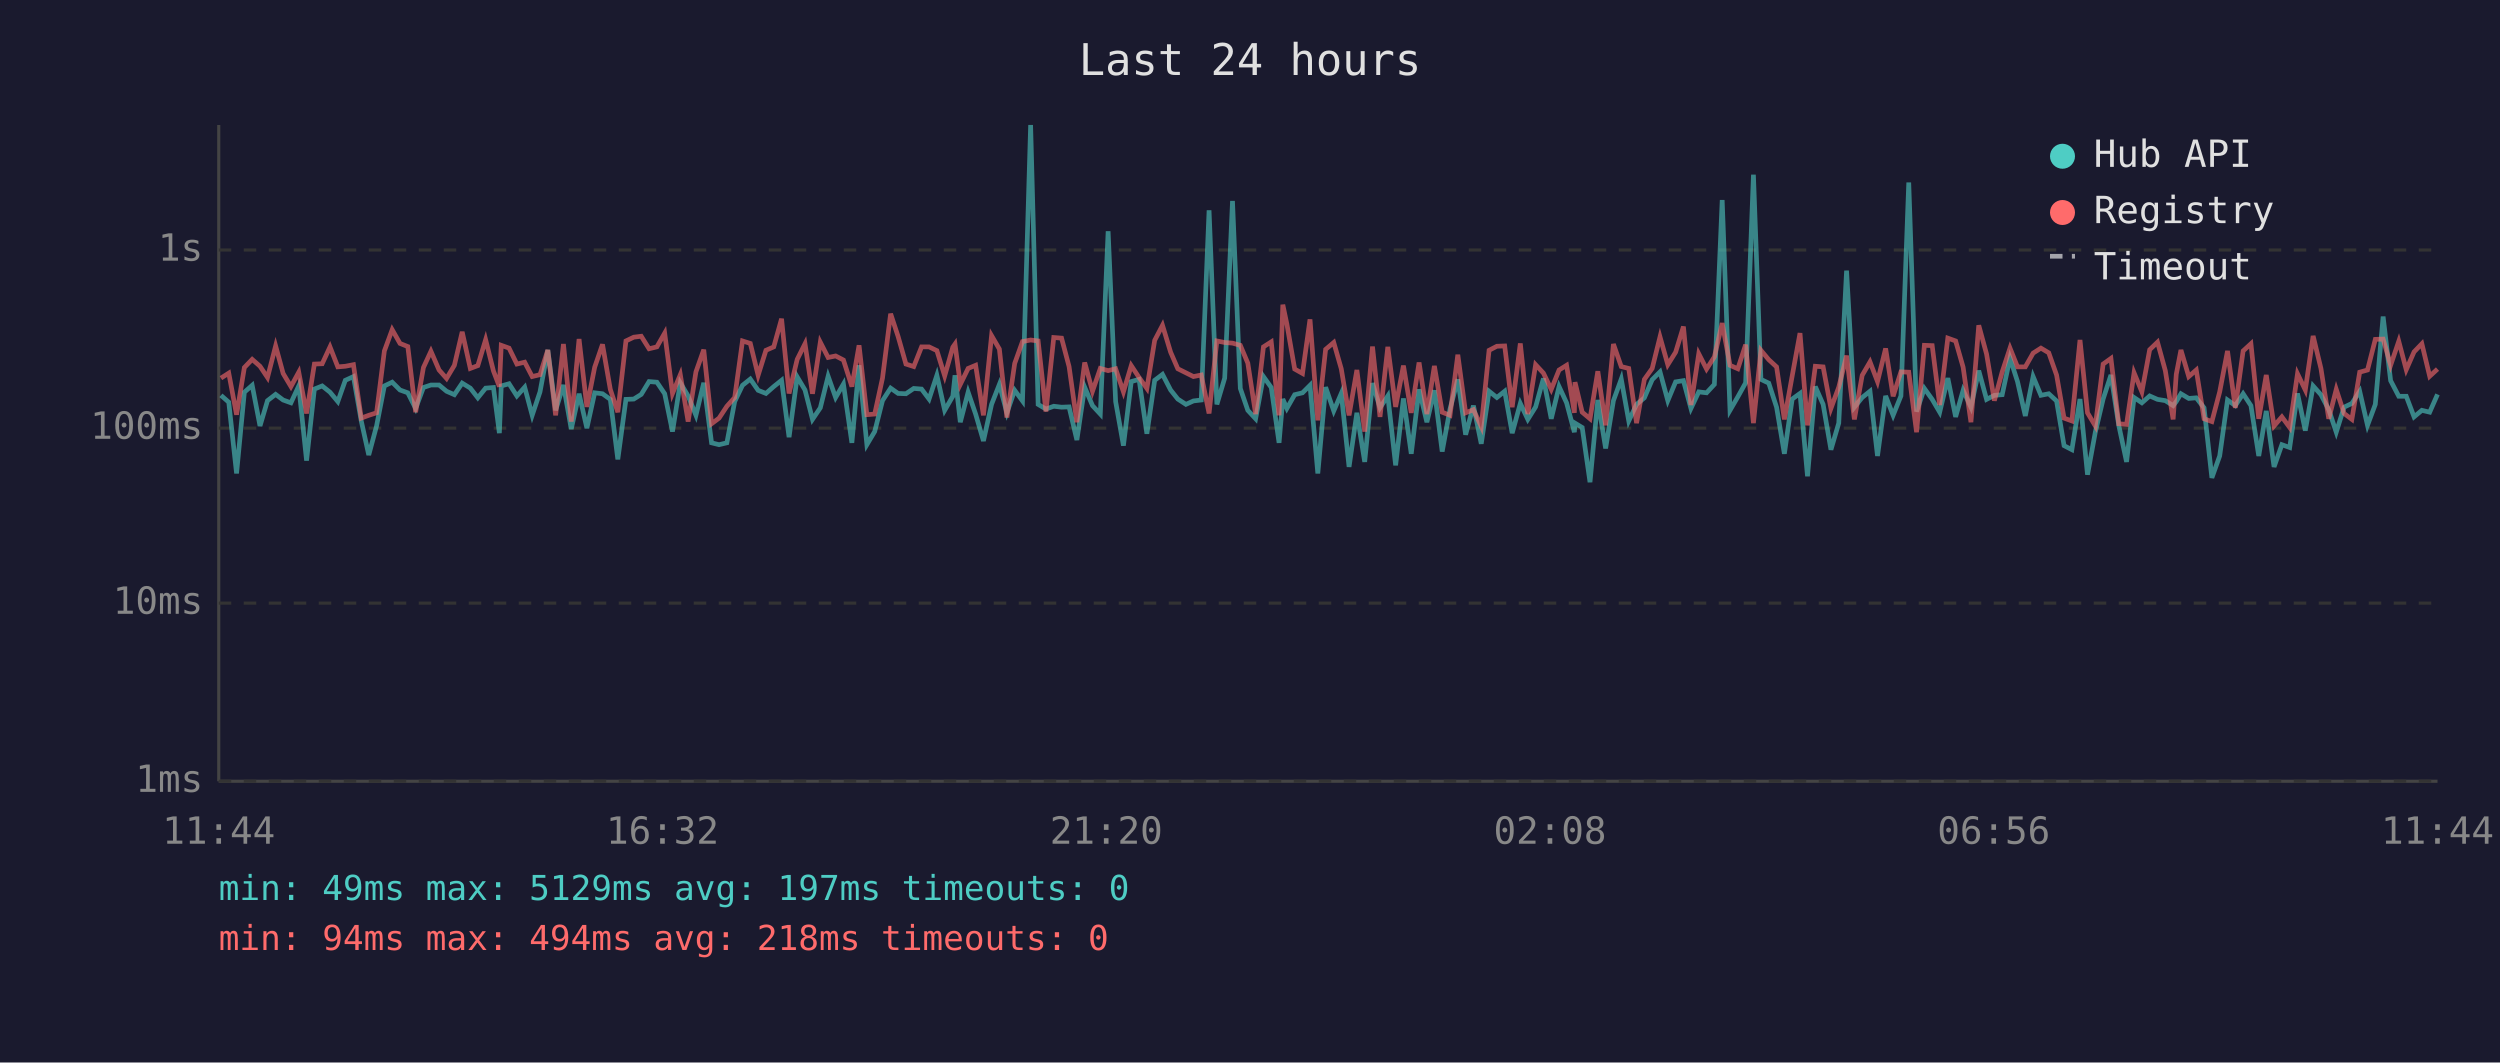
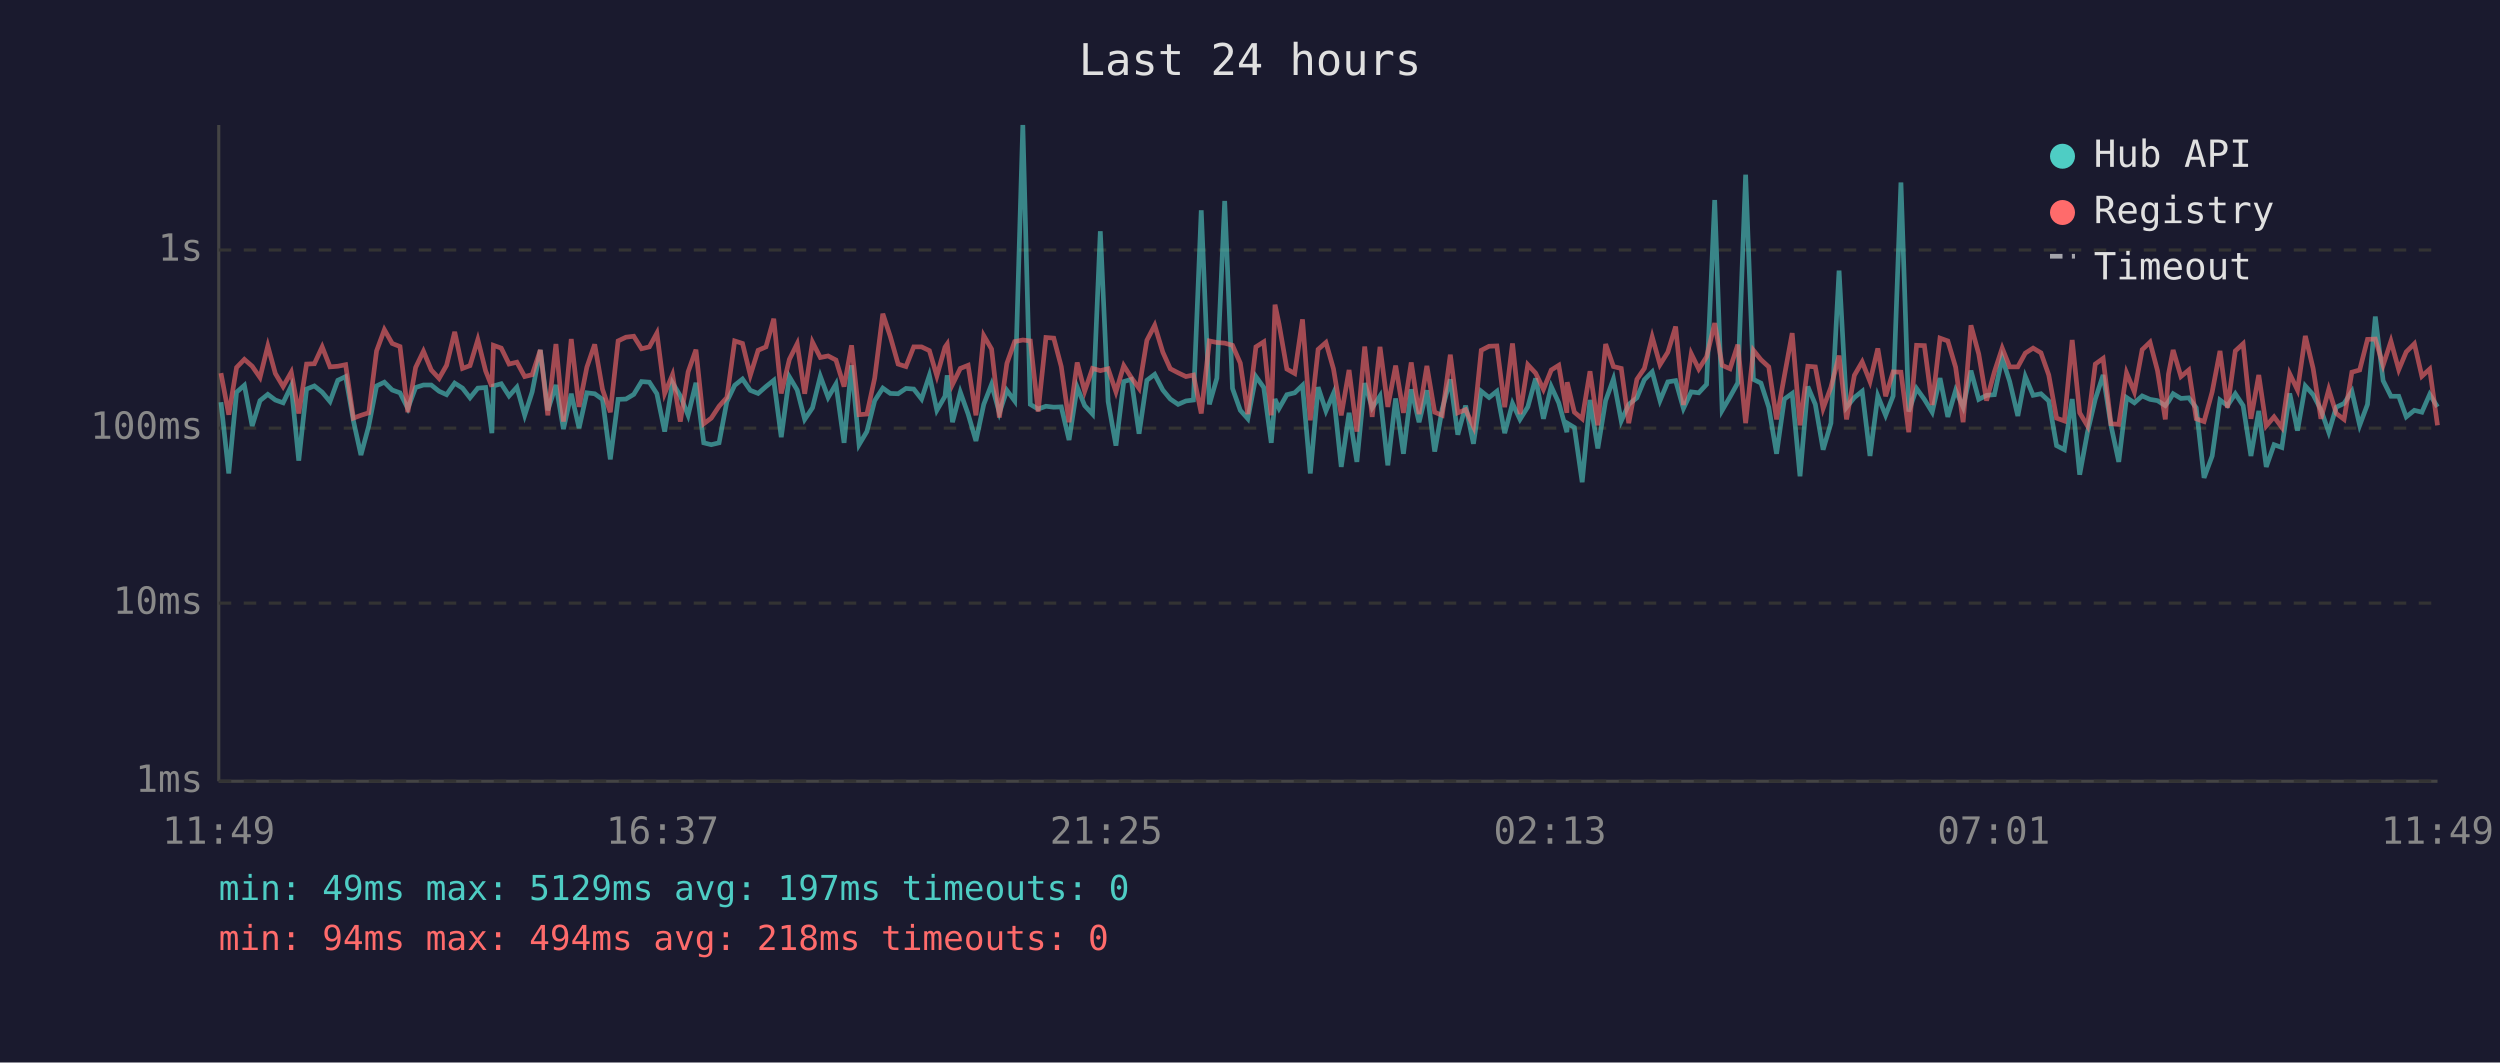
<svg xmlns="http://www.w3.org/2000/svg" viewBox="0 0 800 340" font-family="monospace" font-size="12">
  <rect width="800" height="340" fill="#1a1a2e" />
  <text x="400" y="24" fill="#e0e0e0" font-size="14" text-anchor="middle">Last 24 hours</text>
  <line x1="70" y1="40" x2="70" y2="250" stroke="#444" stroke-width="1" />
  <line x1="70" y1="250" x2="780" y2="250" stroke="#444" stroke-width="1" />
  <line x1="70" y1="250" x2="780" y2="250" stroke="#333" stroke-width="1" stroke-dasharray="4" />
  <text x="65" y="250" fill="#888" text-anchor="end" dominant-baseline="middle">1ms</text>
  <line x1="70" y1="193" x2="780" y2="193" stroke="#333" stroke-width="1" stroke-dasharray="4" />
  <text x="65" y="193" fill="#888" text-anchor="end" dominant-baseline="middle">10ms</text>
  <line x1="70" y1="137" x2="780" y2="137" stroke="#333" stroke-width="1" stroke-dasharray="4" />
  <text x="65" y="137" fill="#888" text-anchor="end" dominant-baseline="middle">100ms</text>
  <line x1="70" y1="80" x2="780" y2="80" stroke="#333" stroke-width="1" stroke-dasharray="4" />
  <text x="65" y="80" fill="#888" text-anchor="end" dominant-baseline="middle">1s</text>
-   <text x="70" y="270" fill="#888" text-anchor="middle">11:44</text>
-   <text x="212" y="270" fill="#888" text-anchor="middle">16:32</text>
-   <text x="354" y="270" fill="#888" text-anchor="middle">21:20</text>
-   <text x="496" y="270" fill="#888" text-anchor="middle">02:08</text>
-   <text x="638" y="270" fill="#888" text-anchor="middle">06:56</text>
-   <text x="780" y="270" fill="#888" text-anchor="middle">11:44</text>
-   <polyline points="70.7,126.5 73.2,128.7 75.7,151.5 78.2,125.5 80.7,123.3 83.2,136.3 85.6,128.2 88.2,126.2 90.6,128.0 93.1,128.9 95.6,123.5 98.1,147.4 100.6,124.5 103.1,123.5 105.6,125.5 108.1,128.5 110.5,121.7 113.1,120.5 115.6,134.7 118.0,145.6 120.5,136.3 123.0,123.5 125.5,122.3 128.0,124.8 130.5,125.7 133.0,130.7 135.5,124.0 137.9,123.2 140.5,123.2 142.9,125.2 145.4,126.3 147.9,122.6 150.5,124.2 152.9,127.3 155.4,124.2 157.9,124.0 159.8,138.6 160.4,123.5 162.9,122.8 165.4,126.7 167.9,123.9 170.3,132.9 172.8,125.4 175.3,112.0 177.8,131.3 180.3,123.2 182.8,137.3 185.3,126.0 187.8,137.0 190.3,125.7 192.8,126.0 195.3,127.8 197.7,147.0 200.3,127.8 202.8,127.7 205.2,126.2 207.7,122.1 210.2,122.3 212.7,126.0 215.2,138.1 217.7,122.5 220.2,126.7 222.7,132.9 225.2,122.5 227.7,141.7 230.1,142.3 232.6,141.7 235.1,128.5 237.6,123.3 240.1,121.3 242.6,124.9 245.1,125.9 247.6,123.7 250.1,121.7 252.5,139.9 255.1,120.6 257.6,124.8 260.0,134.2 262.5,130.5 265.0,120.4 267.4,127.2 269.9,122.9 272.6,141.7 274.9,116.9 277.4,142.3 279.9,138.1 282.4,128.2 285.0,124.2 287.4,125.9 289.9,126.0 292.4,124.3 294.9,124.5 297.3,127.7 299.8,120.1 302.3,131.3 304.9,126.8 305.6,120.1 307.3,135.1 309.8,125.5 312.2,132.5 314.7,141.1 317.3,129.4 319.8,123.0 322.2,132.1 324.7,124.9 327.2,128.3 329.8,40.0 332.2,129.4 334.7,130.9 337.2,130.0 339.7,130.3 342.1,130.2 344.6,140.8 347.1,123.9 349.6,129.8 352.1,132.5 354.6,74.0 357.0,128.5 359.5,142.6 362.0,122.1 364.5,121.4 367.0,138.8 369.5,121.7 372.0,119.8 374.6,124.8 376.9,127.7 379.5,129.4 381.9,128.3 384.4,128.0 386.9,67.3 389.4,129.4 391.9,121.0 394.4,64.3 396.9,124.3 399.3,131.3 401.8,134.0 404.3,120.5 406.8,124.0 409.3,141.7 410.5,127.7 411.8,130.7 414.3,126.3 416.8,125.7 419.2,123.3 421.7,151.5 424.2,123.9 426.8,131.5 429.2,125.9 431.7,149.4 434.2,132.1 436.7,147.8 439.2,122.6 441.6,130.5 444.1,126.7 446.6,148.9 449.1,127.5 451.6,145.2 454.1,124.6 456.6,135.1 459.0,124.9 461.5,144.5 464.0,130.9 466.5,121.4 469.0,139.1 471.5,129.8 474.0,142.0 476.5,125.2 479.0,127.2 481.5,125.2 483.9,138.6 486.5,129.1 488.9,134.2 491.4,130.2 493.9,121.1 496.4,134.0 498.9,123.7 501.3,128.9 503.8,138.3 504.0,135.4 506.3,136.8 508.8,154.3 511.3,128.0 513.8,143.5 516.3,128.2 518.8,121.3 521.2,134.7 523.7,129.4 526.2,127.3 528.7,121.5 531.2,119.0 533.7,128.2 536.2,122.2 538.7,121.8 541.1,130.7 543.6,125.4 546.1,125.7 548.6,123.0 551.1,64.0 553.6,131.3 556.1,127.0 558.6,122.5 561.1,55.9 563.5,121.4 566.0,122.6 568.5,130.3 571.0,145.2 573.5,127.7 576.0,125.9 578.4,152.4 580.9,123.7 583.4,129.4 585.9,143.9 588.4,135.4 590.9,86.6 593.4,130.3 595.9,127.2 598.4,125.2 600.8,145.9 603.4,126.7 605.8,132.9 608.3,126.7 610.8,58.4 613.3,131.7 615.8,124.3 618.3,127.8 620.7,131.9 623.3,121.0 625.8,133.4 628.2,124.9 630.7,130.3 633.2,118.6 635.7,127.8 638.2,126.5 640.7,126.3 643.2,114.6 645.6,122.1 648.1,133.1 650.6,120.5 653.1,126.5 655.6,126.0 658.1,128.3 660.5,142.6 663.0,143.9 665.6,127.7 668.0,151.9 670.5,138.3 673.0,127.7 675.5,120.0 678.0,136.1 680.5,147.8 682.9,127.2 685.4,128.9 687.9,126.7 690.4,127.8 692.9,128.2 695.4,129.8 696.4,128.5 697.9,126.0 700.4,127.5 702.8,127.3 705.3,130.5 707.8,152.9 710.3,145.9 712.8,128.0 715.3,129.8 717.8,126.0 720.3,129.8 722.8,145.9 725.2,131.5 727.7,149.4 730.2,142.3 732.7,143.2 735.2,125.9 737.7,137.8 740.2,123.5 742.7,126.3 745.2,131.1 747.6,138.3 750.1,130.3 752.6,129.1 755.1,125.2 757.6,136.1 760.1,129.4 762.6,101.3 765.0,121.8 767.6,126.8 770.0,126.8 772.5,133.4 775.0,131.3 777.5,131.9 780.0,126.2" fill="none" stroke="#4ecdc4" stroke-width="1.5" opacity="0.6" />
-   <polyline points="70.7,121.0 73.2,119.4 75.7,132.7 78.2,117.6 80.7,115.0 83.2,117.2 85.6,120.8 88.2,110.7 90.6,119.5 93.1,123.7 95.6,119.1 98.1,132.3 100.6,116.5 103.1,116.4 105.6,111.0 108.1,117.4 110.5,117.2 113.1,116.7 115.6,133.8 118.0,132.9 120.5,132.1 123.0,112.3 125.5,105.5 128.0,109.9 130.5,110.9 133.0,131.9 135.5,117.6 137.9,112.4 140.5,118.4 142.9,121.1 145.4,116.9 147.9,106.2 150.5,117.9 152.9,117.0 155.4,108.7 157.9,118.7 159.8,123.7 160.4,110.5 162.9,111.4 165.4,116.5 167.9,115.9 170.3,120.5 172.8,119.9 175.3,112.0 177.8,132.9 180.3,110.1 182.8,134.9 185.3,108.5 187.8,130.2 190.3,117.5 192.8,110.2 195.3,124.6 197.7,131.9 200.3,109.1 202.8,107.9 205.2,107.6 207.7,111.6 210.2,111.0 212.7,106.6 215.2,125.9 217.7,119.9 220.2,134.9 222.7,119.0 225.2,111.9 227.7,135.6 230.1,133.8 232.6,130.0 235.1,127.2 237.6,109.1 240.1,109.9 242.6,120.1 245.1,112.1 247.6,111.0 250.1,102.0 252.5,125.9 255.1,115.0 257.6,110.0 260.0,126.0 262.5,109.5 265.0,114.4 267.4,113.9 269.9,115.2 272.6,123.7 274.9,110.5 277.4,132.7 279.9,132.5 282.4,121.0 285.0,100.4 287.4,107.7 289.9,116.5 292.4,117.3 294.9,111.0 297.3,111.0 299.8,112.2 302.3,120.3 304.9,111.1 305.6,110.1 307.3,123.0 309.8,117.9 312.2,116.9 314.7,132.9 317.3,107.4 319.8,111.7 322.2,133.6 324.7,116.3 327.2,109.3 329.8,108.8 332.2,109.1 334.7,131.7 337.2,108.0 339.7,108.2 342.1,117.3 344.6,135.1 347.1,116.0 349.6,125.2 352.1,117.9 354.6,118.6 357.0,118.0 359.5,125.4 362.0,117.0 364.5,120.8 367.0,124.3 369.5,108.9 372.0,104.1 374.6,112.7 376.9,118.0 379.5,119.3 381.9,120.5 384.4,120.0 386.9,132.3 389.4,109.1 391.9,109.6 394.4,109.8 396.9,110.5 399.3,116.2 401.8,132.5 404.3,111.0 406.8,109.4 409.3,132.9 410.5,97.5 411.8,103.7 414.3,118.1 416.8,119.5 419.2,102.2 421.7,134.5 424.2,111.8 426.8,109.6 429.2,118.0 431.7,132.9 434.2,118.4 436.7,138.1 439.2,110.9 441.6,133.4 444.1,111.0 446.6,130.2 449.1,117.0 451.6,132.1 454.1,116.0 456.6,132.5 459.0,117.1 461.5,131.9 464.0,132.9 466.5,113.5 469.0,132.1 471.5,131.1 474.0,136.5 476.5,112.1 479.0,110.8 481.5,110.7 483.9,130.3 486.5,109.9 488.9,132.5 491.4,116.7 493.9,119.4 496.4,124.6 498.9,118.4 501.3,116.9 503.8,132.1 504.0,122.3 506.3,131.9 508.8,134.0 511.3,118.8 513.8,136.1 516.3,110.1 518.8,117.3 521.2,117.9 523.7,135.4 526.2,121.4 528.7,117.9 531.2,107.8 533.7,116.7 536.2,112.7 538.7,104.5 541.1,129.6 543.6,113.2 546.1,118.1 548.6,114.2 551.1,103.4 553.6,116.9 556.1,118.0 558.6,110.3 561.1,135.4 563.5,112.1 566.0,115.1 568.5,117.4 571.0,134.2 573.5,120.3 576.0,106.6 578.4,136.1 580.9,117.2 583.4,117.4 585.9,130.7 588.4,123.9 590.9,113.8 593.4,134.2 595.9,120.1 598.4,115.8 600.8,122.1 603.4,111.5 605.8,126.8 608.3,119.0 610.8,119.1 613.3,138.3 615.8,110.5 618.3,110.6 620.7,129.6 623.3,108.2 625.8,109.1 628.2,117.5 630.7,135.1 633.2,104.1 635.7,113.3 638.2,128.2 640.7,119.0 643.2,111.4 645.6,117.4 648.1,117.4 650.6,113.0 653.1,111.4 655.6,112.9 658.1,120.0 660.5,133.8 663.0,134.7 665.6,108.8 668.0,132.1 670.5,136.3 673.0,116.5 675.5,114.7 678.0,135.6 680.5,135.8 682.9,119.3 685.4,125.4 687.9,111.9 690.4,109.5 692.9,118.6 695.4,134.2 696.4,119.8 697.9,112.0 700.4,120.5 702.8,118.4 705.3,134.0 707.8,134.9 710.3,125.4 712.8,112.3 715.3,130.5 717.8,112.3 720.3,110.0 722.8,134.0 725.2,120.0 727.7,136.3 730.2,133.4 732.7,136.8 735.2,119.6 737.7,124.8 740.2,107.5 742.7,117.9 745.2,134.0 747.6,124.6 750.1,132.3 752.6,134.2 755.1,119.1 757.6,118.4 760.1,108.6 762.6,108.5 765.0,116.9 767.6,109.2 770.0,118.3 772.5,112.6 775.0,110.0 777.5,120.4 780.0,118.1" fill="none" stroke="#ff6b6b" stroke-width="1.5" opacity="0.6" />
+   <text x="70" y="270" fill="#888" text-anchor="middle">11:49</text>
+   <text x="212" y="270" fill="#888" text-anchor="middle">16:37</text>
+   <text x="354" y="270" fill="#888" text-anchor="middle">21:25</text>
+   <text x="496" y="270" fill="#888" text-anchor="middle">02:13</text>
+   <text x="638" y="270" fill="#888" text-anchor="middle">07:01</text>
+   <text x="780" y="270" fill="#888" text-anchor="middle">11:49</text>
+   <polyline points="70.7,128.7 73.2,151.5 75.7,125.5 78.2,123.3 80.7,136.3 83.2,128.2 85.7,126.2 88.1,128.0 90.6,128.9 93.2,123.5 95.6,147.4 98.1,124.5 100.6,123.5 103.1,125.5 105.6,128.5 108.1,121.7 110.6,120.5 113.1,134.7 115.5,145.6 118.0,136.3 120.5,123.5 123.0,122.3 125.5,124.8 128.0,125.7 130.5,130.7 133.0,124.0 135.5,123.2 138.0,123.2 140.5,125.2 142.9,126.3 145.5,122.6 148.0,124.2 150.4,127.3 152.9,124.2 155.4,124.0 157.4,138.6 157.9,123.5 160.4,122.8 162.9,126.7 165.4,123.9 167.9,132.9 170.3,125.4 172.9,112.0 175.3,131.3 177.9,123.2 180.3,137.3 182.8,126.0 185.3,137.0 187.8,125.7 190.3,126.0 192.8,127.8 195.3,147.0 197.8,127.8 200.3,127.7 202.8,126.2 205.3,122.1 207.8,122.3 210.2,126.0 212.7,138.1 215.2,122.5 217.7,126.7 220.2,132.9 222.7,122.5 225.2,141.7 227.6,142.3 230.1,141.7 232.6,128.5 235.1,123.3 237.6,121.3 240.1,124.9 242.6,125.9 245.1,123.7 247.6,121.7 250.0,139.9 252.6,120.6 255.1,124.8 257.5,134.2 260.0,130.5 262.5,120.4 265.0,127.2 267.5,122.9 270.1,141.7 272.5,116.9 274.9,142.3 277.4,138.1 279.9,128.2 282.5,124.2 284.9,125.9 287.4,126.0 289.9,124.3 292.4,124.5 294.9,127.7 297.4,120.1 299.8,131.3 302.4,126.8 303.1,120.1 304.8,135.1 307.3,125.5 309.8,132.5 312.3,141.1 314.8,129.4 317.3,123.0 319.8,132.1 322.2,124.9 324.7,128.3 327.3,40.0 329.7,129.4 332.2,130.9 334.7,130.0 337.2,130.3 339.6,130.2 342.1,140.8 344.7,123.9 347.1,129.8 349.6,132.5 352.1,74.0 354.6,128.5 357.1,142.6 359.6,122.1 362.0,121.4 364.5,138.8 367.0,121.7 369.5,119.8 372.1,124.8 374.5,127.7 377.0,129.4 379.5,128.3 381.9,128.0 384.4,67.3 387.0,129.4 389.4,121.0 391.9,64.3 394.4,124.3 396.9,131.3 399.3,134.0 401.9,120.5 404.4,124.0 406.8,141.7 408.0,127.7 409.3,130.7 411.8,126.3 414.3,125.7 416.8,123.3 419.3,151.5 421.8,123.9 424.3,131.5 426.7,125.9 429.2,149.4 431.7,132.1 434.2,147.8 436.7,122.6 439.1,130.5 441.6,126.7 444.1,148.9 446.6,127.5 449.1,145.2 451.6,124.6 454.1,135.1 456.6,124.9 459.1,144.5 461.5,130.9 464.1,121.4 466.5,139.1 469.0,129.8 471.5,142.0 474.0,125.2 476.5,127.2 479.0,125.2 481.5,138.6 484.0,129.1 486.4,134.2 488.9,130.2 491.4,121.1 493.9,134.0 496.4,123.7 498.8,128.9 501.4,138.3 501.5,135.4 503.8,136.8 506.3,154.3 508.8,128.0 511.3,143.5 513.8,128.2 516.3,121.3 518.8,134.7 521.2,129.4 523.8,127.3 526.2,121.5 528.7,119.0 531.2,128.2 533.7,122.2 536.2,121.8 538.7,130.7 541.2,125.4 543.6,125.7 546.1,123.0 548.7,64.0 551.1,131.3 553.6,127.0 556.1,122.5 558.6,55.9 561.1,121.4 563.5,122.6 566.0,130.3 568.5,145.2 571.0,127.7 573.5,125.9 576.0,152.4 578.5,123.7 580.9,129.4 583.4,143.9 585.9,135.4 588.5,86.6 590.9,130.3 593.4,127.2 595.9,125.2 598.4,145.9 600.9,126.7 603.4,132.9 605.8,126.7 608.3,58.4 610.8,131.7 613.3,124.3 615.8,127.8 618.3,131.9 620.8,121.0 623.3,133.4 625.8,124.9 628.2,130.3 630.7,118.6 633.2,127.8 635.7,126.5 638.2,126.3 640.7,114.6 643.1,122.1 645.7,133.1 648.1,120.5 650.6,126.5 653.1,126.0 655.6,128.3 658.1,142.6 660.6,143.9 663.1,127.7 665.5,151.9 668.0,138.3 670.5,127.7 673.0,120.0 675.5,136.1 678.0,147.8 680.5,127.2 683.0,128.9 685.5,126.7 688.0,127.8 690.4,128.2 692.9,129.8 693.9,128.5 695.4,126.0 697.9,127.5 700.4,127.3 702.8,130.5 705.3,152.9 707.9,145.9 710.4,128.0 712.8,129.8 715.3,126.0 717.8,129.8 720.3,145.9 722.8,131.5 725.2,149.4 727.7,142.3 730.2,143.2 732.7,125.9 735.2,137.8 737.7,123.5 740.2,126.3 742.7,131.1 745.2,138.3 747.6,130.3 750.1,129.1 752.6,125.2 755.1,136.1 757.6,129.4 760.1,101.3 762.6,121.8 765.1,126.8 767.6,126.8 770.0,133.4 772.6,131.3 775.0,131.9 777.5,126.2 780.0,130.2" fill="none" stroke="#4ecdc4" stroke-width="1.5" opacity="0.6" />
+   <polyline points="70.7,119.4 73.2,132.7 75.7,117.6 78.2,115.0 80.7,117.2 83.2,120.8 85.7,110.7 88.1,119.5 90.6,123.7 93.2,119.1 95.6,132.3 98.1,116.5 100.6,116.4 103.1,111.0 105.6,117.4 108.1,117.2 110.6,116.7 113.1,133.8 115.5,132.9 118.0,132.1 120.5,112.3 123.0,105.5 125.5,109.9 128.0,110.9 130.5,131.9 133.0,117.6 135.5,112.4 138.0,118.4 140.5,121.1 142.9,116.9 145.5,106.2 148.0,117.9 150.4,117.0 152.9,108.7 155.4,118.7 157.4,123.7 157.9,110.5 160.4,111.4 162.9,116.5 165.4,115.9 167.9,120.5 170.3,119.9 172.9,112.0 175.3,132.9 177.9,110.1 180.3,134.9 182.8,108.5 185.3,130.2 187.8,117.5 190.3,110.2 192.8,124.6 195.3,131.9 197.8,109.1 200.3,107.9 202.8,107.6 205.3,111.6 207.8,111.0 210.2,106.6 212.7,125.9 215.2,119.9 217.7,134.9 220.2,119.0 222.7,111.9 225.2,135.6 227.6,133.8 230.1,130.0 232.6,127.2 235.1,109.1 237.6,109.9 240.1,120.1 242.6,112.1 245.1,111.0 247.6,102.0 250.0,125.9 252.6,115.0 255.1,110.0 257.5,126.0 260.0,109.5 262.5,114.4 265.0,113.9 267.5,115.2 270.1,123.7 272.5,110.5 274.9,132.7 277.4,132.5 279.9,121.0 282.5,100.4 284.9,107.7 287.4,116.5 289.9,117.3 292.4,111.0 294.9,111.0 297.4,112.2 299.8,120.3 302.4,111.1 303.1,110.1 304.8,123.0 307.3,117.9 309.8,116.9 312.3,132.9 314.8,107.4 317.3,111.7 319.8,133.6 322.2,116.3 324.7,109.3 327.3,108.8 329.7,109.1 332.2,131.7 334.7,108.0 337.2,108.2 339.6,117.3 342.1,135.1 344.7,116.0 347.1,125.2 349.6,117.9 352.1,118.6 354.6,118.0 357.1,125.4 359.6,117.0 362.0,120.8 364.5,124.3 367.0,108.9 369.5,104.1 372.1,112.7 374.5,118.0 377.0,119.3 379.5,120.5 381.9,120.0 384.4,132.3 387.0,109.1 389.4,109.6 391.9,109.8 394.4,110.5 396.9,116.2 399.3,132.5 401.9,111.0 404.4,109.4 406.8,132.9 408.0,97.5 409.3,103.7 411.8,118.1 414.3,119.5 416.8,102.2 419.3,134.5 421.8,111.8 424.3,109.6 426.7,118.0 429.2,132.9 431.7,118.4 434.2,138.1 436.7,110.9 439.1,133.4 441.6,111.0 444.1,130.2 446.6,117.0 449.1,132.1 451.6,116.0 454.1,132.5 456.6,117.1 459.1,131.9 461.5,132.9 464.1,113.5 466.5,132.1 469.0,131.1 471.5,136.5 474.0,112.1 476.5,110.8 479.0,110.7 481.5,130.3 484.0,109.9 486.4,132.5 488.9,116.7 491.4,119.4 493.9,124.6 496.4,118.4 498.8,116.9 501.4,132.1 501.5,122.3 503.8,131.9 506.3,134.0 508.8,118.8 511.3,136.1 513.8,110.1 516.3,117.3 518.8,117.9 521.2,135.4 523.8,121.4 526.2,117.9 528.7,107.8 531.2,116.7 533.7,112.7 536.2,104.5 538.7,129.6 541.2,113.2 543.6,118.1 546.1,114.2 548.7,103.4 551.1,116.9 553.6,118.0 556.1,110.3 558.6,135.4 561.1,112.1 563.5,115.1 566.0,117.4 568.5,134.2 571.0,120.3 573.5,106.6 576.0,136.1 578.5,117.2 580.9,117.4 583.4,130.7 585.9,123.9 588.5,113.8 590.9,134.2 593.4,120.1 595.9,115.8 598.4,122.1 600.9,111.5 603.4,126.8 605.8,119.0 608.3,119.1 610.8,138.3 613.3,110.5 615.8,110.6 618.3,129.6 620.8,108.2 623.3,109.1 625.8,117.5 628.2,135.1 630.7,104.1 633.2,113.3 635.7,128.2 638.2,119.0 640.7,111.4 643.1,117.4 645.7,117.4 648.1,113.0 650.6,111.4 653.1,112.9 655.6,120.0 658.1,133.8 660.6,134.7 663.1,108.8 665.5,132.1 668.0,136.3 670.5,116.5 673.0,114.7 675.5,135.6 678.0,135.8 680.5,119.3 683.0,125.4 685.5,111.9 688.0,109.5 690.4,118.6 692.9,134.2 693.9,119.8 695.4,112.0 697.9,120.5 700.4,118.4 702.8,134.0 705.3,134.9 707.9,125.4 710.4,112.3 712.8,130.5 715.3,112.3 717.8,110.0 720.3,134.0 722.8,120.0 725.2,136.3 727.7,133.4 730.2,136.8 732.7,119.6 735.2,124.8 737.7,107.5 740.2,117.9 742.7,134.0 745.2,124.6 747.6,132.3 750.1,134.2 752.6,119.1 755.1,118.4 757.6,108.6 760.1,108.5 762.6,116.9 765.1,109.2 767.6,118.3 770.0,112.6 772.6,110.0 775.0,120.4 777.5,118.1 780.0,136.1" fill="none" stroke="#ff6b6b" stroke-width="1.5" opacity="0.6" />
  <circle cx="660" cy="50" r="4" fill="#4ecdc4" />
  <text x="670" y="50" fill="#e0e0e0" dominant-baseline="middle">Hub API</text>
  <circle cx="660" cy="68" r="4" fill="#ff6b6b" />
  <text x="670" y="68" fill="#e0e0e0" dominant-baseline="middle">Registry</text>
  <line x1="656" y1="82" x2="664" y2="82" stroke="#e0e0e0" stroke-width="1.5" stroke-dasharray="4,3" opacity="0.7" />
  <text x="670" y="86" fill="#e0e0e0" dominant-baseline="middle">Timeout</text>
  <text x="70" y="288" fill="#4ecdc4" font-size="11">min: 49ms  max: 5129ms  avg: 197ms  timeouts: 0</text>
  <text x="70" y="304" fill="#ff6b6b" font-size="11">min: 94ms  max: 494ms  avg: 218ms  timeouts: 0</text>
</svg>
